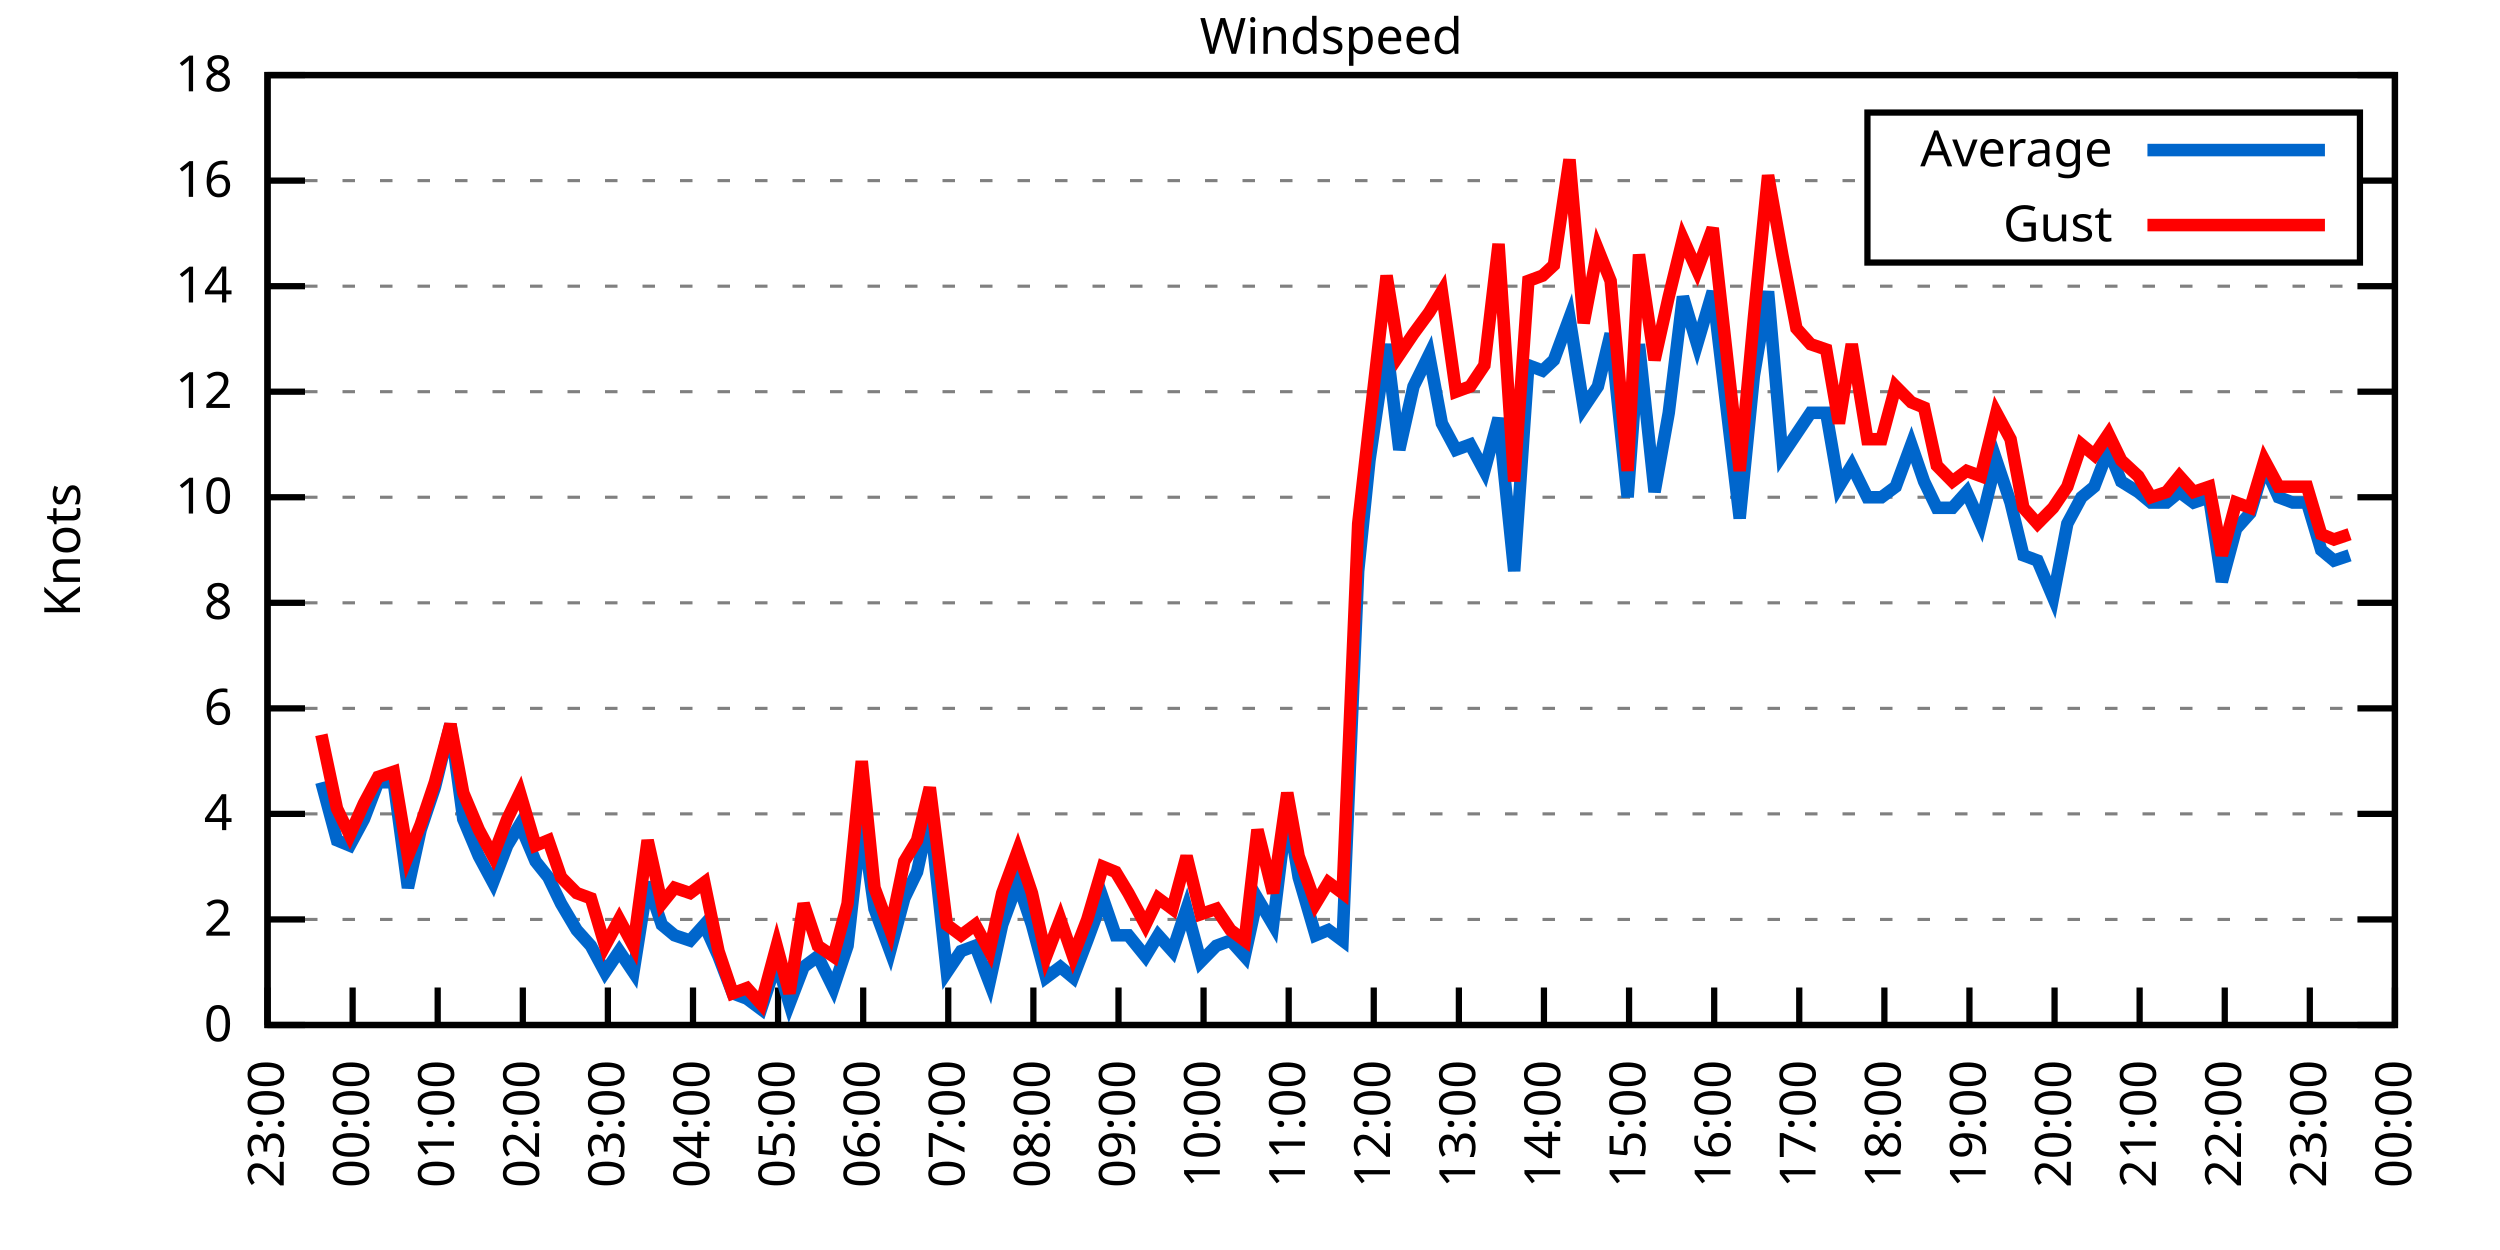
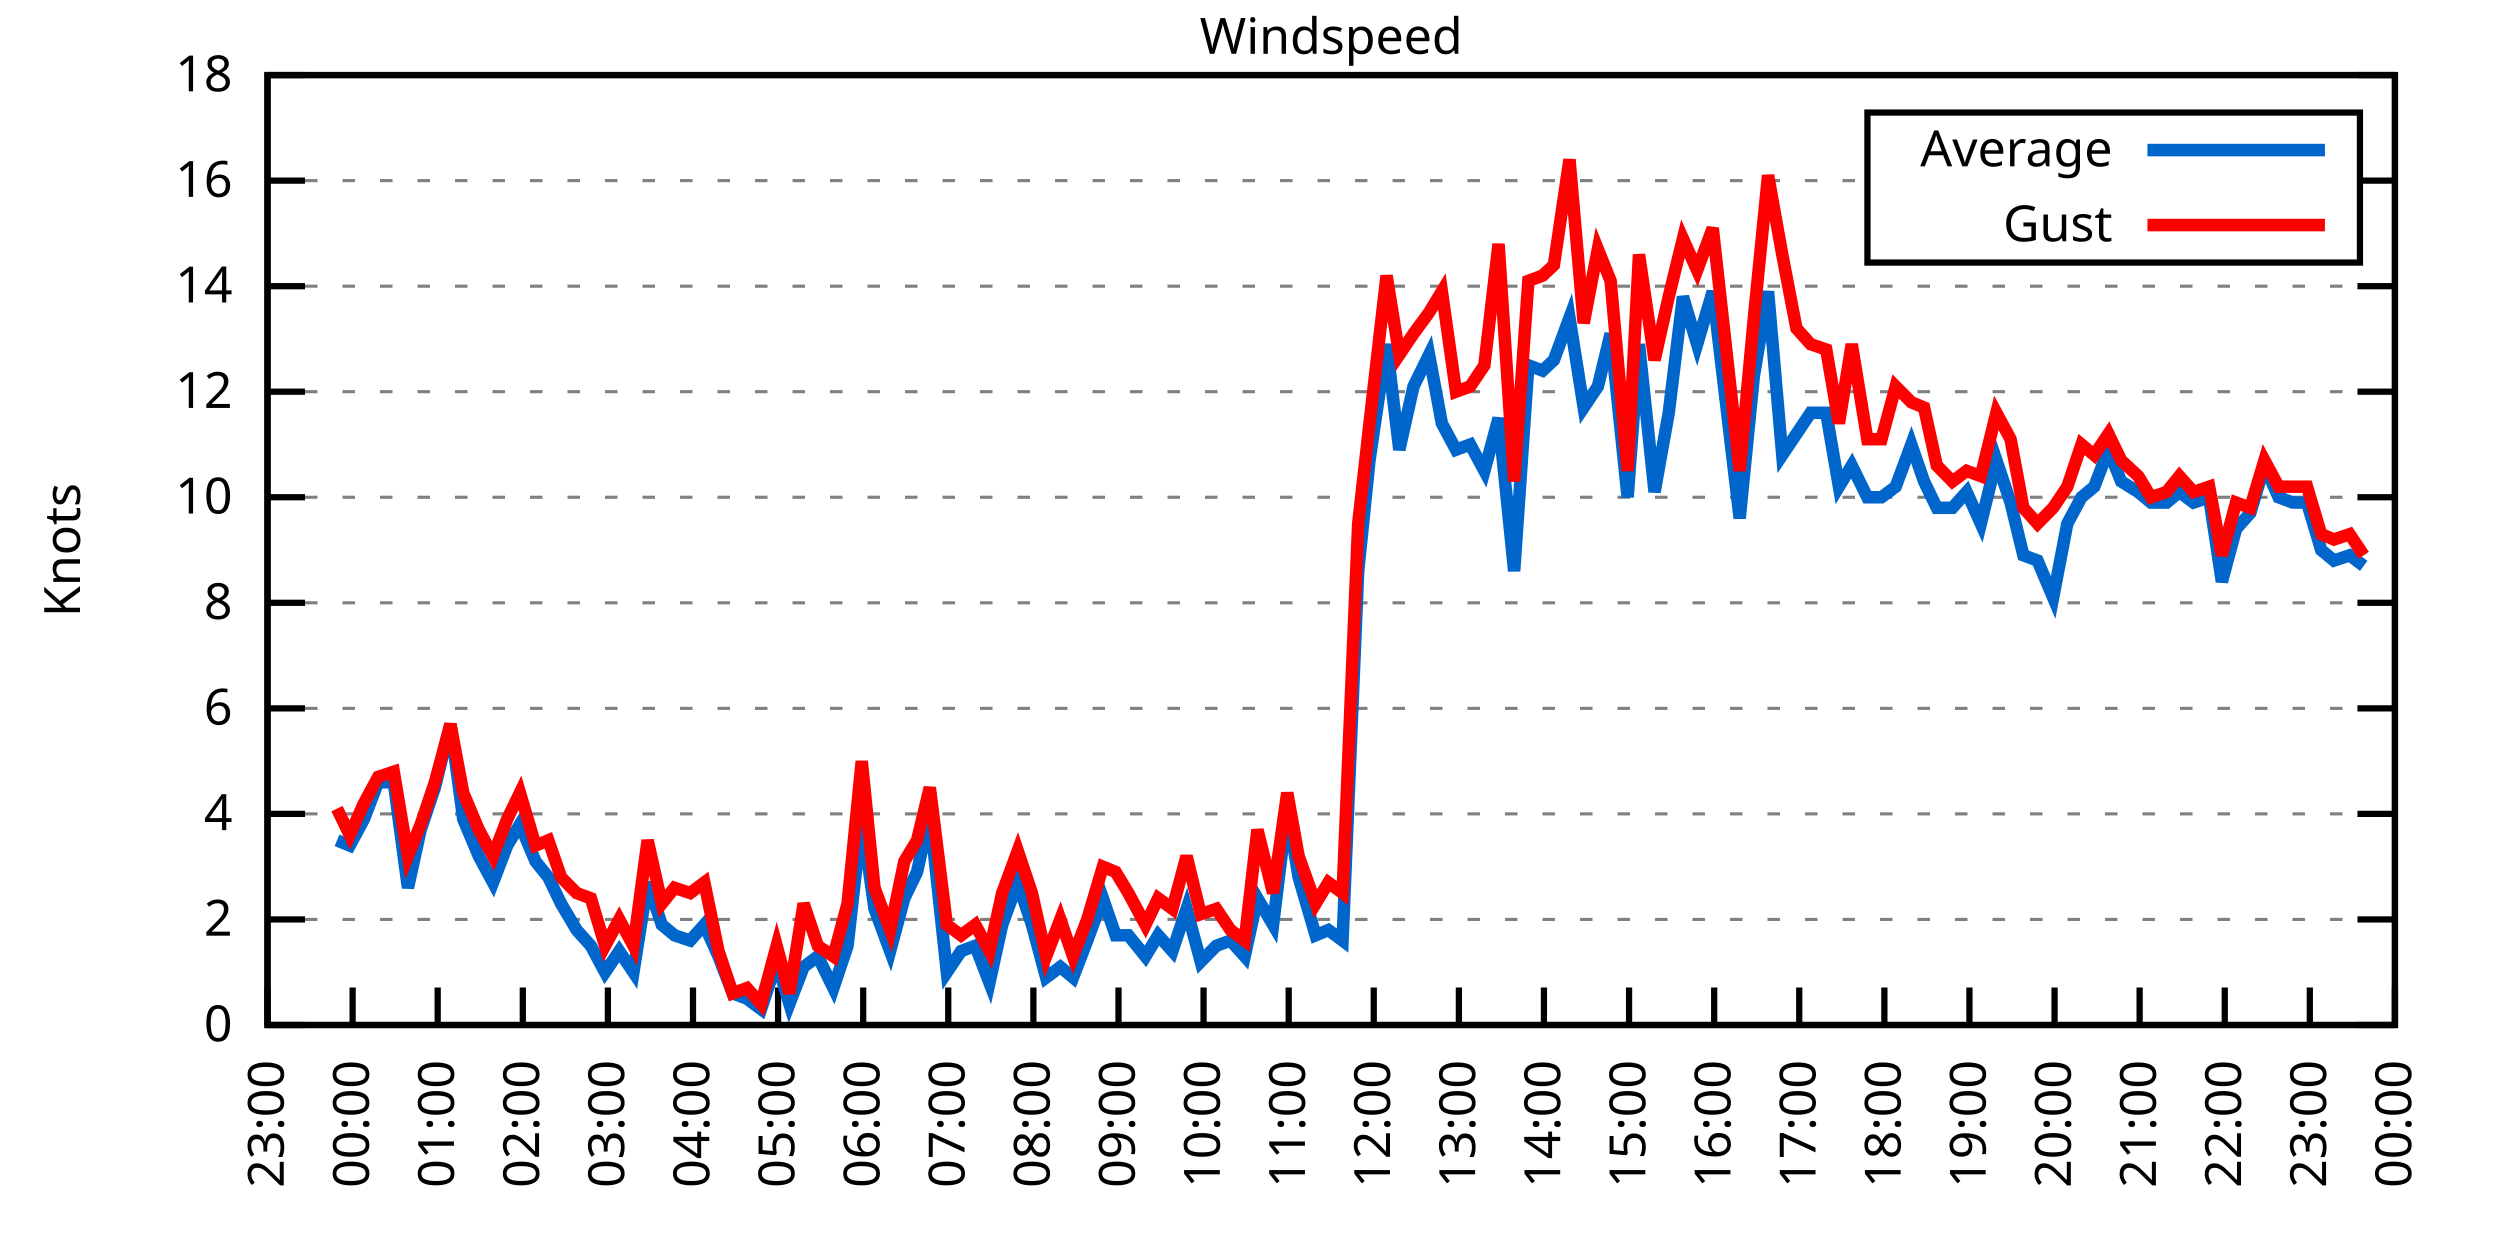
<svg xmlns="http://www.w3.org/2000/svg" xmlns:xlink="http://www.w3.org/1999/xlink" width="400" height="200" viewBox="0 0 400 200">
  <g id="gnuplot_canvas">
    <rect x="0" y="0" width="400" height="200" fill="none" />
    <defs>
      <circle id="gpDot" r="0.5" stroke-width="0.5" stroke="currentColor" />
      <path id="gpPt0" stroke-width="0.333" stroke="currentColor" d="M-1,0 h2 M0,-1 v2" />
      <path id="gpPt1" stroke-width="0.333" stroke="currentColor" d="M-1,-1 L1,1 M1,-1 L-1,1" />
      <path id="gpPt2" stroke-width="0.333" stroke="currentColor" d="M-1,0 L1,0 M0,-1 L0,1 M-1,-1 L1,1 M-1,1 L1,-1" />
      <rect id="gpPt3" stroke-width="0.333" stroke="currentColor" x="-1" y="-1" width="2" height="2" />
      <rect id="gpPt4" stroke-width="0.333" stroke="currentColor" fill="currentColor" x="-1" y="-1" width="2" height="2" />
      <circle id="gpPt5" stroke-width="0.333" stroke="currentColor" cx="0" cy="0" r="1" />
      <use xlink:href="#gpPt5" id="gpPt6" fill="currentColor" stroke="none" />
      <path id="gpPt7" stroke-width="0.333" stroke="currentColor" d="M0,-1.33 L-1.33,0.67 L1.33,0.67 z" />
      <use xlink:href="#gpPt7" id="gpPt8" fill="currentColor" stroke="none" />
      <use xlink:href="#gpPt7" id="gpPt9" stroke="currentColor" transform="rotate(180)" />
      <use xlink:href="#gpPt9" id="gpPt10" fill="currentColor" stroke="none" />
      <use xlink:href="#gpPt3" id="gpPt11" stroke="currentColor" transform="rotate(45)" />
      <use xlink:href="#gpPt11" id="gpPt12" fill="currentColor" stroke="none" />
      <path id="gpPt13" stroke-width="0.333" stroke="currentColor" d="M0,1.330 L1.265,0.411 L0.782,-1.067 L-0.782,-1.076 L-1.265,0.411 z" />
      <use xlink:href="#gpPt13" id="gpPt14" fill="currentColor" stroke="none" />
      <filter id="textbox" filterUnits="objectBoundingBox" x="0" y="0" height="1" width="1">
        <feFlood flood-color="white" flood-opacity="1" result="bgnd" />
        <feComposite in="SourceGraphic" in2="bgnd" operator="atop" />
      </filter>
      <filter id="greybox" filterUnits="objectBoundingBox" x="0" y="0" height="1" width="1">
        <feFlood flood-color="lightgrey" flood-opacity="1" result="grey" />
        <feComposite in="SourceGraphic" in2="grey" operator="atop" />
      </filter>
    </defs>
    <g fill="none" color="white" stroke="currentColor" stroke-width="1.00" stroke-linecap="butt" stroke-linejoin="miter">
</g>
    <g fill="none" color="black" stroke="currentColor" stroke-width="1.00" stroke-linecap="butt" stroke-linejoin="miter">
      <g stroke="none" shape-rendering="crispEdges">
        <polygon fill="rgb(255, 255, 255)" points="42.80,164.00 383.18,164.00 383.18,12.02 42.80,12.02 " />
      </g>
    </g>
    <g fill="none" color="black" stroke="currentColor" stroke-width="1.00" stroke-linecap="butt" stroke-linejoin="miter">
</g>
    <g fill="none" color="black" stroke="black" stroke-width="0.50" stroke-linecap="butt" stroke-linejoin="miter">
</g>
    <g fill="none" color="gray" stroke="currentColor" stroke-width="0.50" stroke-linecap="butt" stroke-linejoin="miter">
      <path stroke="gray" stroke-dasharray="2,4" class="gridline" d="M42.80,164.00 L383.19,164.00  " />
    </g>
    <g fill="none" color="gray" stroke="gray" stroke-width="1.00" stroke-linecap="butt" stroke-linejoin="miter">
</g>
    <g fill="none" color="black" stroke="currentColor" stroke-width="1.00" stroke-linecap="butt" stroke-linejoin="miter">
      <path stroke="black" d="M42.80,164.00 L48.80,164.00 M383.19,164.00 L377.19,164.00  " />
      <g transform="translate(37.20,166.60)" stroke="none" fill="black" font-family="Sans" font-size="8.00" text-anchor="end">
        <text>
          <tspan font-family="Sans"> 0</tspan>
        </text>
      </g>
    </g>
    <g fill="none" color="black" stroke="currentColor" stroke-width="1.00" stroke-linecap="butt" stroke-linejoin="miter">
</g>
    <g fill="none" color="black" stroke="black" stroke-width="0.50" stroke-linecap="butt" stroke-linejoin="miter">
</g>
    <g fill="none" color="gray" stroke="currentColor" stroke-width="0.50" stroke-linecap="butt" stroke-linejoin="miter">
      <path stroke="gray" stroke-dasharray="2,4" class="gridline" d="M42.80,147.11 L383.19,147.11  " />
    </g>
    <g fill="none" color="gray" stroke="gray" stroke-width="1.00" stroke-linecap="butt" stroke-linejoin="miter">
</g>
    <g fill="none" color="black" stroke="currentColor" stroke-width="1.00" stroke-linecap="butt" stroke-linejoin="miter">
      <path stroke="black" d="M42.80,147.11 L48.80,147.11 M383.19,147.11 L377.19,147.11  " />
      <g transform="translate(37.20,149.71)" stroke="none" fill="black" font-family="Sans" font-size="8.00" text-anchor="end">
        <text>
          <tspan font-family="Sans"> 2</tspan>
        </text>
      </g>
    </g>
    <g fill="none" color="black" stroke="currentColor" stroke-width="1.00" stroke-linecap="butt" stroke-linejoin="miter">
</g>
    <g fill="none" color="black" stroke="black" stroke-width="0.50" stroke-linecap="butt" stroke-linejoin="miter">
</g>
    <g fill="none" color="gray" stroke="currentColor" stroke-width="0.50" stroke-linecap="butt" stroke-linejoin="miter">
      <path stroke="gray" stroke-dasharray="2,4" class="gridline" d="M42.80,130.22 L383.19,130.22  " />
    </g>
    <g fill="none" color="gray" stroke="gray" stroke-width="1.00" stroke-linecap="butt" stroke-linejoin="miter">
</g>
    <g fill="none" color="black" stroke="currentColor" stroke-width="1.00" stroke-linecap="butt" stroke-linejoin="miter">
      <path stroke="black" d="M42.80,130.22 L48.80,130.22 M383.19,130.22 L377.19,130.22  " />
      <g transform="translate(37.20,132.82)" stroke="none" fill="black" font-family="Sans" font-size="8.00" text-anchor="end">
        <text>
          <tspan font-family="Sans"> 4</tspan>
        </text>
      </g>
    </g>
    <g fill="none" color="black" stroke="currentColor" stroke-width="1.00" stroke-linecap="butt" stroke-linejoin="miter">
</g>
    <g fill="none" color="black" stroke="black" stroke-width="0.50" stroke-linecap="butt" stroke-linejoin="miter">
</g>
    <g fill="none" color="gray" stroke="currentColor" stroke-width="0.50" stroke-linecap="butt" stroke-linejoin="miter">
      <path stroke="gray" stroke-dasharray="2,4" class="gridline" d="M42.80,113.34 L383.19,113.34  " />
    </g>
    <g fill="none" color="gray" stroke="gray" stroke-width="1.00" stroke-linecap="butt" stroke-linejoin="miter">
</g>
    <g fill="none" color="black" stroke="currentColor" stroke-width="1.00" stroke-linecap="butt" stroke-linejoin="miter">
      <path stroke="black" d="M42.80,113.34 L48.80,113.34 M383.19,113.34 L377.19,113.34  " />
      <g transform="translate(37.20,115.94)" stroke="none" fill="black" font-family="Sans" font-size="8.00" text-anchor="end">
        <text>
          <tspan font-family="Sans"> 6</tspan>
        </text>
      </g>
    </g>
    <g fill="none" color="black" stroke="currentColor" stroke-width="1.00" stroke-linecap="butt" stroke-linejoin="miter">
</g>
    <g fill="none" color="black" stroke="black" stroke-width="0.50" stroke-linecap="butt" stroke-linejoin="miter">
</g>
    <g fill="none" color="gray" stroke="currentColor" stroke-width="0.50" stroke-linecap="butt" stroke-linejoin="miter">
      <path stroke="gray" stroke-dasharray="2,4" class="gridline" d="M42.80,96.45 L383.19,96.45  " />
    </g>
    <g fill="none" color="gray" stroke="gray" stroke-width="1.00" stroke-linecap="butt" stroke-linejoin="miter">
</g>
    <g fill="none" color="black" stroke="currentColor" stroke-width="1.00" stroke-linecap="butt" stroke-linejoin="miter">
      <path stroke="black" d="M42.80,96.45 L48.80,96.45 M383.19,96.45 L377.19,96.45  " />
      <g transform="translate(37.20,99.05)" stroke="none" fill="black" font-family="Sans" font-size="8.00" text-anchor="end">
        <text>
          <tspan font-family="Sans"> 8</tspan>
        </text>
      </g>
    </g>
    <g fill="none" color="black" stroke="currentColor" stroke-width="1.00" stroke-linecap="butt" stroke-linejoin="miter">
</g>
    <g fill="none" color="black" stroke="black" stroke-width="0.50" stroke-linecap="butt" stroke-linejoin="miter">
</g>
    <g fill="none" color="gray" stroke="currentColor" stroke-width="0.50" stroke-linecap="butt" stroke-linejoin="miter">
      <path stroke="gray" stroke-dasharray="2,4" class="gridline" d="M42.80,79.56 L383.19,79.56  " />
    </g>
    <g fill="none" color="gray" stroke="gray" stroke-width="1.00" stroke-linecap="butt" stroke-linejoin="miter">
</g>
    <g fill="none" color="black" stroke="currentColor" stroke-width="1.00" stroke-linecap="butt" stroke-linejoin="miter">
      <path stroke="black" d="M42.80,79.56 L48.80,79.56 M383.19,79.56 L377.19,79.56  " />
      <g transform="translate(37.20,82.16)" stroke="none" fill="black" font-family="Sans" font-size="8.00" text-anchor="end">
        <text>
          <tspan font-family="Sans"> 10</tspan>
        </text>
      </g>
    </g>
    <g fill="none" color="black" stroke="currentColor" stroke-width="1.00" stroke-linecap="butt" stroke-linejoin="miter">
</g>
    <g fill="none" color="black" stroke="black" stroke-width="0.50" stroke-linecap="butt" stroke-linejoin="miter">
</g>
    <g fill="none" color="gray" stroke="currentColor" stroke-width="0.50" stroke-linecap="butt" stroke-linejoin="miter">
      <path stroke="gray" stroke-dasharray="2,4" class="gridline" d="M42.80,62.67 L383.19,62.67  " />
    </g>
    <g fill="none" color="gray" stroke="gray" stroke-width="1.00" stroke-linecap="butt" stroke-linejoin="miter">
</g>
    <g fill="none" color="black" stroke="currentColor" stroke-width="1.00" stroke-linecap="butt" stroke-linejoin="miter">
      <path stroke="black" d="M42.80,62.67 L48.80,62.67 M383.19,62.67 L377.19,62.67  " />
      <g transform="translate(37.20,65.27)" stroke="none" fill="black" font-family="Sans" font-size="8.00" text-anchor="end">
        <text>
          <tspan font-family="Sans"> 12</tspan>
        </text>
      </g>
    </g>
    <g fill="none" color="black" stroke="currentColor" stroke-width="1.00" stroke-linecap="butt" stroke-linejoin="miter">
</g>
    <g fill="none" color="black" stroke="black" stroke-width="0.50" stroke-linecap="butt" stroke-linejoin="miter">
</g>
    <g fill="none" color="gray" stroke="currentColor" stroke-width="0.50" stroke-linecap="butt" stroke-linejoin="miter">
      <path stroke="gray" stroke-dasharray="2,4" class="gridline" d="M42.80,45.79 L383.19,45.79  " />
    </g>
    <g fill="none" color="gray" stroke="gray" stroke-width="1.00" stroke-linecap="butt" stroke-linejoin="miter">
</g>
    <g fill="none" color="black" stroke="currentColor" stroke-width="1.00" stroke-linecap="butt" stroke-linejoin="miter">
      <path stroke="black" d="M42.80,45.79 L48.80,45.79 M383.19,45.79 L377.19,45.79  " />
      <g transform="translate(37.20,48.39)" stroke="none" fill="black" font-family="Sans" font-size="8.00" text-anchor="end">
        <text>
          <tspan font-family="Sans"> 14</tspan>
        </text>
      </g>
    </g>
    <g fill="none" color="black" stroke="currentColor" stroke-width="1.00" stroke-linecap="butt" stroke-linejoin="miter">
</g>
    <g fill="none" color="black" stroke="black" stroke-width="0.50" stroke-linecap="butt" stroke-linejoin="miter">
</g>
    <g fill="none" color="gray" stroke="currentColor" stroke-width="0.50" stroke-linecap="butt" stroke-linejoin="miter">
      <path stroke="gray" stroke-dasharray="2,4" class="gridline" d="M42.80,28.90 L298.79,28.90 M377.59,28.90 L383.19,28.90  " />
    </g>
    <g fill="none" color="gray" stroke="gray" stroke-width="1.00" stroke-linecap="butt" stroke-linejoin="miter">
</g>
    <g fill="none" color="black" stroke="currentColor" stroke-width="1.00" stroke-linecap="butt" stroke-linejoin="miter">
      <path stroke="black" d="M42.80,28.90 L48.80,28.90 M383.19,28.90 L377.19,28.90  " />
      <g transform="translate(37.20,31.50)" stroke="none" fill="black" font-family="Sans" font-size="8.00" text-anchor="end">
        <text>
          <tspan font-family="Sans"> 16</tspan>
        </text>
      </g>
    </g>
    <g fill="none" color="black" stroke="currentColor" stroke-width="1.00" stroke-linecap="butt" stroke-linejoin="miter">
</g>
    <g fill="none" color="black" stroke="black" stroke-width="0.50" stroke-linecap="butt" stroke-linejoin="miter">
</g>
    <g fill="none" color="gray" stroke="currentColor" stroke-width="0.50" stroke-linecap="butt" stroke-linejoin="miter">
      <path stroke="gray" stroke-dasharray="2,4" class="gridline" d="M42.80,12.01 L383.19,12.01  " />
    </g>
    <g fill="none" color="gray" stroke="gray" stroke-width="1.00" stroke-linecap="butt" stroke-linejoin="miter">
</g>
    <g fill="none" color="black" stroke="currentColor" stroke-width="1.00" stroke-linecap="butt" stroke-linejoin="miter">
      <path stroke="black" d="M42.80,12.01 L48.80,12.01 M383.19,12.01 L377.19,12.01  " />
      <g transform="translate(37.20,14.61)" stroke="none" fill="black" font-family="Sans" font-size="8.00" text-anchor="end">
        <text>
          <tspan font-family="Sans"> 18</tspan>
        </text>
      </g>
    </g>
    <g fill="none" color="black" stroke="currentColor" stroke-width="1.00" stroke-linecap="butt" stroke-linejoin="miter">
      <path stroke="black" d="M42.80,164.00 L42.80,158.00  " />
      <g transform="translate(45.40,169.60) rotate(270.00)" stroke="none" fill="black" font-family="Sans" font-size="8.00" text-anchor="end">
        <text>
          <tspan font-family="Sans">23:00</tspan>
        </text>
      </g>
    </g>
    <g fill="none" color="black" stroke="currentColor" stroke-width="1.00" stroke-linecap="butt" stroke-linejoin="miter">
      <path stroke="black" d="M56.42,164.00 L56.42,158.00  " />
      <g transform="translate(59.02,169.60) rotate(270.00)" stroke="none" fill="black" font-family="Sans" font-size="8.00" text-anchor="end">
        <text>
          <tspan font-family="Sans">00:00</tspan>
        </text>
      </g>
    </g>
    <g fill="none" color="black" stroke="currentColor" stroke-width="1.00" stroke-linecap="butt" stroke-linejoin="miter">
      <path stroke="black" d="M70.03,164.00 L70.03,158.00  " />
      <g transform="translate(72.63,169.60) rotate(270.00)" stroke="none" fill="black" font-family="Sans" font-size="8.00" text-anchor="end">
        <text>
          <tspan font-family="Sans">01:00</tspan>
        </text>
      </g>
    </g>
    <g fill="none" color="black" stroke="currentColor" stroke-width="1.00" stroke-linecap="butt" stroke-linejoin="miter">
      <path stroke="black" d="M83.65,164.00 L83.65,158.00  " />
      <g transform="translate(86.25,169.60) rotate(270.00)" stroke="none" fill="black" font-family="Sans" font-size="8.00" text-anchor="end">
        <text>
          <tspan font-family="Sans">02:00</tspan>
        </text>
      </g>
    </g>
    <g fill="none" color="black" stroke="currentColor" stroke-width="1.00" stroke-linecap="butt" stroke-linejoin="miter">
      <path stroke="black" d="M97.26,164.00 L97.26,158.00  " />
      <g transform="translate(99.86,169.60) rotate(270.00)" stroke="none" fill="black" font-family="Sans" font-size="8.00" text-anchor="end">
        <text>
          <tspan font-family="Sans">03:00</tspan>
        </text>
      </g>
    </g>
    <g fill="none" color="black" stroke="currentColor" stroke-width="1.00" stroke-linecap="butt" stroke-linejoin="miter">
      <path stroke="black" d="M110.88,164.00 L110.88,158.00  " />
      <g transform="translate(113.48,169.60) rotate(270.00)" stroke="none" fill="black" font-family="Sans" font-size="8.00" text-anchor="end">
        <text>
          <tspan font-family="Sans">04:00</tspan>
        </text>
      </g>
    </g>
    <g fill="none" color="black" stroke="currentColor" stroke-width="1.00" stroke-linecap="butt" stroke-linejoin="miter">
      <path stroke="black" d="M124.49,164.00 L124.49,158.00  " />
      <g transform="translate(127.09,169.60) rotate(270.00)" stroke="none" fill="black" font-family="Sans" font-size="8.00" text-anchor="end">
        <text>
          <tspan font-family="Sans">05:00</tspan>
        </text>
      </g>
    </g>
    <g fill="none" color="black" stroke="currentColor" stroke-width="1.00" stroke-linecap="butt" stroke-linejoin="miter">
      <path stroke="black" d="M138.11,164.00 L138.11,158.00  " />
      <g transform="translate(140.71,169.60) rotate(270.00)" stroke="none" fill="black" font-family="Sans" font-size="8.00" text-anchor="end">
        <text>
          <tspan font-family="Sans">06:00</tspan>
        </text>
      </g>
    </g>
    <g fill="none" color="black" stroke="currentColor" stroke-width="1.00" stroke-linecap="butt" stroke-linejoin="miter">
      <path stroke="black" d="M151.72,164.00 L151.72,158.00  " />
      <g transform="translate(154.32,169.60) rotate(270.00)" stroke="none" fill="black" font-family="Sans" font-size="8.00" text-anchor="end">
        <text>
          <tspan font-family="Sans">07:00</tspan>
        </text>
      </g>
    </g>
    <g fill="none" color="black" stroke="currentColor" stroke-width="1.00" stroke-linecap="butt" stroke-linejoin="miter">
      <path stroke="black" d="M165.34,164.00 L165.34,158.00  " />
      <g transform="translate(167.94,169.60) rotate(270.00)" stroke="none" fill="black" font-family="Sans" font-size="8.00" text-anchor="end">
        <text>
          <tspan font-family="Sans">08:00</tspan>
        </text>
      </g>
    </g>
    <g fill="none" color="black" stroke="currentColor" stroke-width="1.00" stroke-linecap="butt" stroke-linejoin="miter">
      <path stroke="black" d="M178.96,164.00 L178.96,158.00  " />
      <g transform="translate(181.56,169.60) rotate(270.00)" stroke="none" fill="black" font-family="Sans" font-size="8.00" text-anchor="end">
        <text>
          <tspan font-family="Sans">09:00</tspan>
        </text>
      </g>
    </g>
    <g fill="none" color="black" stroke="currentColor" stroke-width="1.00" stroke-linecap="butt" stroke-linejoin="miter">
      <path stroke="black" d="M192.57,164.00 L192.57,158.00  " />
      <g transform="translate(195.17,169.60) rotate(270.00)" stroke="none" fill="black" font-family="Sans" font-size="8.00" text-anchor="end">
        <text>
          <tspan font-family="Sans">10:00</tspan>
        </text>
      </g>
    </g>
    <g fill="none" color="black" stroke="currentColor" stroke-width="1.00" stroke-linecap="butt" stroke-linejoin="miter">
      <path stroke="black" d="M206.19,164.00 L206.19,158.00  " />
      <g transform="translate(208.79,169.60) rotate(270.00)" stroke="none" fill="black" font-family="Sans" font-size="8.00" text-anchor="end">
        <text>
          <tspan font-family="Sans">11:00</tspan>
        </text>
      </g>
    </g>
    <g fill="none" color="black" stroke="currentColor" stroke-width="1.00" stroke-linecap="butt" stroke-linejoin="miter">
      <path stroke="black" d="M219.80,164.00 L219.80,158.00  " />
      <g transform="translate(222.40,169.60) rotate(270.00)" stroke="none" fill="black" font-family="Sans" font-size="8.00" text-anchor="end">
        <text>
          <tspan font-family="Sans">12:00</tspan>
        </text>
      </g>
    </g>
    <g fill="none" color="black" stroke="currentColor" stroke-width="1.00" stroke-linecap="butt" stroke-linejoin="miter">
      <path stroke="black" d="M233.42,164.00 L233.42,158.00  " />
      <g transform="translate(236.02,169.60) rotate(270.00)" stroke="none" fill="black" font-family="Sans" font-size="8.00" text-anchor="end">
        <text>
          <tspan font-family="Sans">13:00</tspan>
        </text>
      </g>
    </g>
    <g fill="none" color="black" stroke="currentColor" stroke-width="1.00" stroke-linecap="butt" stroke-linejoin="miter">
      <path stroke="black" d="M247.03,164.00 L247.03,158.00  " />
      <g transform="translate(249.63,169.60) rotate(270.00)" stroke="none" fill="black" font-family="Sans" font-size="8.00" text-anchor="end">
        <text>
          <tspan font-family="Sans">14:00</tspan>
        </text>
      </g>
    </g>
    <g fill="none" color="black" stroke="currentColor" stroke-width="1.00" stroke-linecap="butt" stroke-linejoin="miter">
      <path stroke="black" d="M260.65,164.00 L260.65,158.00  " />
      <g transform="translate(263.25,169.60) rotate(270.00)" stroke="none" fill="black" font-family="Sans" font-size="8.00" text-anchor="end">
        <text>
          <tspan font-family="Sans">15:00</tspan>
        </text>
      </g>
    </g>
    <g fill="none" color="black" stroke="currentColor" stroke-width="1.00" stroke-linecap="butt" stroke-linejoin="miter">
      <path stroke="black" d="M274.27,164.00 L274.27,158.00  " />
      <g transform="translate(276.87,169.60) rotate(270.00)" stroke="none" fill="black" font-family="Sans" font-size="8.00" text-anchor="end">
        <text>
          <tspan font-family="Sans">16:00</tspan>
        </text>
      </g>
    </g>
    <g fill="none" color="black" stroke="currentColor" stroke-width="1.00" stroke-linecap="butt" stroke-linejoin="miter">
      <path stroke="black" d="M287.88,164.00 L287.88,158.00  " />
      <g transform="translate(290.48,169.60) rotate(270.00)" stroke="none" fill="black" font-family="Sans" font-size="8.00" text-anchor="end">
        <text>
          <tspan font-family="Sans">17:00</tspan>
        </text>
      </g>
    </g>
    <g fill="none" color="black" stroke="currentColor" stroke-width="1.00" stroke-linecap="butt" stroke-linejoin="miter">
      <path stroke="black" d="M301.50,164.00 L301.50,158.00  " />
      <g transform="translate(304.10,169.60) rotate(270.00)" stroke="none" fill="black" font-family="Sans" font-size="8.00" text-anchor="end">
        <text>
          <tspan font-family="Sans">18:00</tspan>
        </text>
      </g>
    </g>
    <g fill="none" color="black" stroke="currentColor" stroke-width="1.00" stroke-linecap="butt" stroke-linejoin="miter">
      <path stroke="black" d="M315.11,164.00 L315.11,158.00  " />
      <g transform="translate(317.71,169.60) rotate(270.00)" stroke="none" fill="black" font-family="Sans" font-size="8.00" text-anchor="end">
        <text>
          <tspan font-family="Sans">19:00</tspan>
        </text>
      </g>
    </g>
    <g fill="none" color="black" stroke="currentColor" stroke-width="1.00" stroke-linecap="butt" stroke-linejoin="miter">
      <path stroke="black" d="M328.73,164.00 L328.73,158.00  " />
      <g transform="translate(331.33,169.60) rotate(270.00)" stroke="none" fill="black" font-family="Sans" font-size="8.00" text-anchor="end">
        <text>
          <tspan font-family="Sans">20:00</tspan>
        </text>
      </g>
    </g>
    <g fill="none" color="black" stroke="currentColor" stroke-width="1.00" stroke-linecap="butt" stroke-linejoin="miter">
      <path stroke="black" d="M342.34,164.00 L342.34,158.00  " />
      <g transform="translate(344.94,169.60) rotate(270.00)" stroke="none" fill="black" font-family="Sans" font-size="8.00" text-anchor="end">
        <text>
          <tspan font-family="Sans">21:00</tspan>
        </text>
      </g>
    </g>
    <g fill="none" color="black" stroke="currentColor" stroke-width="1.00" stroke-linecap="butt" stroke-linejoin="miter">
      <path stroke="black" d="M355.96,164.00 L355.96,158.00  " />
      <g transform="translate(358.56,169.60) rotate(270.00)" stroke="none" fill="black" font-family="Sans" font-size="8.00" text-anchor="end">
        <text>
          <tspan font-family="Sans">22:00</tspan>
        </text>
      </g>
    </g>
    <g fill="none" color="black" stroke="currentColor" stroke-width="1.00" stroke-linecap="butt" stroke-linejoin="miter">
      <path stroke="black" d="M369.57,164.00 L369.57,158.00  " />
      <g transform="translate(372.17,169.60) rotate(270.00)" stroke="none" fill="black" font-family="Sans" font-size="8.00" text-anchor="end">
        <text>
          <tspan font-family="Sans">23:00</tspan>
        </text>
      </g>
    </g>
    <g fill="none" color="black" stroke="currentColor" stroke-width="1.00" stroke-linecap="butt" stroke-linejoin="miter">
      <path stroke="black" d="M383.19,164.00 L383.19,158.00  " />
      <g transform="translate(385.79,169.60) rotate(270.00)" stroke="none" fill="black" font-family="Sans" font-size="8.00" text-anchor="end">
        <text>
          <tspan font-family="Sans">00:00</tspan>
        </text>
      </g>
    </g>
    <g fill="none" color="black" stroke="currentColor" stroke-width="1.00" stroke-linecap="butt" stroke-linejoin="miter">
</g>
    <g fill="none" color="black" stroke="currentColor" stroke-width="1.00" stroke-linecap="butt" stroke-linejoin="miter">
      <path stroke="black" d="M42.80,12.01 L42.80,164.00 L383.19,164.00 L383.19,12.01 L42.80,12.01 Z  " />
    </g>
    <g fill="none" color="black" stroke="currentColor" stroke-width="1.00" stroke-linecap="butt" stroke-linejoin="miter">
</g>
    <g fill="none" color="black" stroke="currentColor" stroke-width="1.00" stroke-linecap="butt" stroke-linejoin="miter">
      <path stroke="black" d="M298.79,42.01 L298.79,18.01 L377.59,18.01 L377.59,42.01 L298.79,42.01 Z  " />
    </g>
    <g id="Windspeed_plot_1">
      <g fill="none" color="white" stroke="black" stroke-width="2.00" stroke-linecap="butt" stroke-linejoin="miter">
</g>
      <g fill="none" color="black" stroke="currentColor" stroke-width="2.00" stroke-linecap="butt" stroke-linejoin="miter">
        <g transform="translate(337.99,26.61)" stroke="none" fill="black" font-family="Sans" font-size="8.00" text-anchor="end">
          <text>
            <tspan font-family="Sans">Average</tspan>
          </text>
        </g>
      </g>
      <g fill="none" color="black" stroke="currentColor" stroke-width="2.00" stroke-linecap="butt" stroke-linejoin="miter">
-         <path stroke="rgb(  0, 102, 204)" d="M343.59,24.01 L371.99,24.01 M51.42,125.16 L53.92,134.45 L55.96,135.29 L58.23,131.07 L60.50,125.16 L63.00,125.16   L65.27,142.05 L67.31,132.76 L69.58,126.00 L72.07,115.87 L74.12,131.07 L76.61,136.98 L78.88,141.20 L81.15,135.29   L83.19,131.91 L85.69,137.82 L87.73,140.36 L89.77,144.58 L92.27,148.80 L94.54,151.33 L96.81,155.56 L99.08,152.18   L101.35,155.56 L103.62,141.20 L105.89,147.96 L107.93,149.65 L110.42,150.49 L112.69,147.96 L114.96,153.02 L117.23,158.93   L119.50,159.78 L121.77,161.47 L124.27,153.87 L126.31,160.62 L128.58,154.71 L130.85,153.02 L133.34,158.09 L135.61,151.33   L137.88,131.07 L139.92,145.42 L142.42,152.18 L144.69,143.73 L146.73,139.51 L148.77,130.22 L151.50,155.56 L153.77,152.18   L156.04,151.33 L158.31,157.24 L160.35,147.96 L162.84,141.20 L165.11,147.96 L167.38,156.40 L169.65,154.71 L171.69,156.40   L173.96,150.49 L176.46,143.73 L178.50,149.65 L180.54,149.65 L183.27,153.02 L185.31,149.65 L187.58,152.18 L189.85,145.42   L192.12,153.87 L194.61,151.33 L196.88,150.49 L199.15,153.02 L201.19,143.73 L203.69,147.96 L205.96,129.38 L207.78,140.36   L210.50,149.65 L212.54,148.80 L214.81,150.49 L217.31,91.38 L219.12,73.65 L221.85,55.07 L223.89,71.96 L226.16,61.83   L228.65,56.76 L230.70,67.74 L232.96,71.96 L235.23,71.12 L237.50,75.34 L239.77,66.90 L242.27,91.38 L244.54,58.45   L246.81,59.30 L248.62,57.61 L251.12,50.85 L253.39,65.21 L255.66,61.83 L257.70,53.39 L260.42,79.56 L262.24,55.07   L264.73,78.72 L267.00,66.05 L269.27,47.47 L271.54,55.07 L274.04,46.63 L278.35,82.94 L280.62,60.14 L282.89,46.63   L285.16,72.81 L287.43,69.43 L289.70,66.05 L292.19,66.05 L294.23,77.87 L296.28,74.49 L298.77,79.56 L301.04,79.56   L303.31,77.87 L305.81,71.12 L307.85,77.03 L309.89,81.25 L312.39,81.25 L314.66,78.72 L316.93,83.78 L319.42,73.65   L321.69,80.41 L323.74,88.85 L326.00,89.69 L328.50,95.60 L330.77,83.78 L333.04,79.56 L335.08,77.87 L337.35,71.96   L339.39,77.03 L342.12,78.72 L344.16,80.41 L346.65,80.41 L348.70,78.72 L350.97,80.41 L353.46,79.56 L355.50,93.07   L357.77,84.63 L360.04,82.09 L362.31,74.49 L364.58,79.56 L366.85,80.41 L369.12,80.41 L371.39,88.00 L373.43,89.69   L375.93,88.85  " />
+         <path stroke="rgb(  0, 102, 204)" d="M343.59,24.01 L371.99,24.01 M53.92,134.45 L55.96,135.29 L58.23,131.07 L60.50,125.16 L63.00,125.16 L65.27,142.05   L67.31,132.76 L69.58,126.00 L72.07,115.87 L74.12,131.07 L76.61,136.98 L78.88,141.20 L81.15,135.29 L83.19,131.91   L85.69,137.82 L87.73,140.36 L89.77,144.58 L92.27,148.80 L94.54,151.33 L96.81,155.56 L99.08,152.18 L101.35,155.56   L103.62,141.20 L105.89,147.96 L107.93,149.65 L110.42,150.49 L112.69,147.96 L114.96,153.02 L117.23,158.93 L119.50,159.78   L121.77,161.47 L124.27,153.87 L126.31,160.62 L128.58,154.71 L130.85,153.02 L133.34,158.09 L135.61,151.33 L137.88,131.07   L139.92,145.42 L142.42,152.18 L144.69,143.73 L146.73,139.51 L148.77,130.22 L151.50,155.56 L153.77,152.18 L156.04,151.33   L158.31,157.24 L160.35,147.96 L162.84,141.20 L165.11,147.96 L167.38,156.40 L169.65,154.71 L171.69,156.40 L173.96,150.49   L176.46,143.73 L178.50,149.65 L180.54,149.65 L183.27,153.02 L185.31,149.65 L187.58,152.18 L189.85,145.42 L192.12,153.87   L194.61,151.33 L196.88,150.49 L199.15,153.02 L201.19,143.73 L203.69,147.96 L205.96,129.38 L207.78,140.36 L210.50,149.65   L212.54,148.80 L214.81,150.49 L217.31,91.38 L219.12,73.65 L221.85,55.07 L223.89,71.96 L226.16,61.83 L228.65,56.76   L230.70,67.74 L232.96,71.96 L235.23,71.12 L237.50,75.34 L239.77,66.90 L242.27,91.38 L244.54,58.45 L246.81,59.30   L248.62,57.61 L251.12,50.85 L253.39,65.21 L255.66,61.83 L257.70,53.39 L260.42,79.56 L262.24,55.07 L264.73,78.72   L267.00,66.05 L269.27,47.47 L271.54,55.07 L274.04,46.63 L278.35,82.94 L280.62,60.14 L282.89,46.63 L285.16,72.81   L287.43,69.43 L289.70,66.05 L292.19,66.05 L294.23,77.87 L296.28,74.49 L298.77,79.56 L301.04,79.56 L303.31,77.87   L305.81,71.12 L307.85,77.03 L309.89,81.25 L312.39,81.25 L314.66,78.72 L316.93,83.78 L319.42,73.65 L321.69,80.41   L323.74,88.85 L326.00,89.69 L328.50,95.60 L330.77,83.78 L333.04,79.56 L335.08,77.87 L337.35,71.96 L339.39,77.03   L342.12,78.72 L344.16,80.41 L346.65,80.41 L348.70,78.72 L350.97,80.41 L353.46,79.56 L355.50,93.07 L357.77,84.63   L360.04,82.09 L362.31,74.49 L364.58,79.56 L366.85,80.41 L369.12,80.41 L371.39,88.00 L373.43,89.69 L375.93,88.85   L378.20,90.54  " />
      </g>
    </g>
    <g id="Windspeed_plot_2">
      <g fill="none" color="black" stroke="currentColor" stroke-width="2.00" stroke-linecap="butt" stroke-linejoin="miter">
        <g transform="translate(337.99,38.61)" stroke="none" fill="black" font-family="Sans" font-size="8.00" text-anchor="end">
          <text>
            <tspan font-family="Sans">Gust</tspan>
          </text>
        </g>
      </g>
      <g fill="none" color="black" stroke="currentColor" stroke-width="2.00" stroke-linecap="butt" stroke-linejoin="miter">
-         <path stroke="rgb(255,   0,   0)" d="M343.59,36.01 L371.99,36.01 M51.42,117.56 L53.92,129.38 L55.96,133.60 L58.23,128.54 L60.50,124.31 L63.00,123.47   L65.27,136.98 L67.31,131.91 L69.58,125.16 L72.07,115.87 L74.12,126.85 L76.61,132.76 L78.88,136.98 L81.15,131.07   L83.19,126.85 L85.69,135.29 L87.73,134.45 L89.77,140.36 L92.27,142.89 L94.54,143.73 L96.81,151.33 L99.08,147.11   L101.35,151.33 L103.62,134.45 L105.89,144.58 L107.93,142.05 L110.42,142.89 L112.69,141.20 L114.96,152.18 L117.23,158.93   L119.50,158.09 L121.77,160.62 L124.27,151.33 L126.31,158.93 L128.58,144.58 L130.85,151.33 L133.34,153.02 L135.61,144.58   L137.88,121.78 L139.92,142.05 L142.42,148.80 L144.69,137.82 L146.73,134.45 L148.77,126.00 L151.50,147.96 L153.77,149.65   L156.04,147.96 L158.31,152.18 L160.35,142.89 L162.84,136.14 L165.11,142.89 L167.38,153.02 L169.65,147.11 L171.69,153.02   L173.96,147.11 L176.46,138.67 L178.50,139.51 L180.54,142.89 L183.27,147.96 L185.31,143.73 L187.58,145.42 L189.85,136.98   L192.12,146.27 L194.61,145.42 L196.88,148.80 L199.15,150.49 L201.19,132.76 L203.69,142.89 L205.96,126.85 L207.78,136.98   L210.50,144.58 L212.54,141.20 L214.81,142.89 L217.31,83.78 L219.12,67.74 L221.85,44.10 L223.89,56.76 L226.16,53.39   L228.65,50.01 L230.70,46.63 L232.96,62.67 L235.23,61.83 L237.50,58.45 L239.77,39.03 L242.27,77.03 L244.54,44.94   L246.81,44.10 L248.62,42.41 L251.12,25.52 L253.39,51.70 L255.66,39.87 L257.70,44.94 L260.42,75.34 L262.24,40.72   L264.73,57.61 L267.00,47.47 L269.27,38.19 L271.54,43.25 L274.04,36.50 L278.35,75.34 L280.62,50.85 L282.89,28.05   L285.16,40.72 L287.43,52.54 L289.70,55.07 L292.19,55.92 L294.23,67.74 L296.28,55.07 L298.77,70.27 L301.04,70.27   L303.31,61.83 L305.81,64.36 L307.85,65.21 L309.89,74.49 L312.39,77.03 L314.66,75.34 L316.93,76.18 L319.42,66.05   L321.69,70.27 L323.74,81.25 L326.00,83.78 L328.50,81.25 L330.77,77.87 L333.04,71.12 L335.08,72.81 L337.35,69.43   L339.39,73.65 L342.12,76.18 L344.16,79.56 L346.65,78.72 L348.70,76.18 L350.97,78.72 L353.46,77.87 L355.50,88.85   L357.77,80.41 L360.04,81.25 L362.31,73.65 L364.58,77.87 L366.85,77.87 L369.12,77.87 L371.39,85.47 L373.43,86.32   L375.93,85.47  " />
+         <path stroke="rgb(255,   0,   0)" d="M343.59,36.01 L371.99,36.01 M53.92,129.38 L55.96,133.60 L58.23,128.54 L60.50,124.31 L63.00,123.47 L65.27,136.98   L67.31,131.91 L69.58,125.16 L72.07,115.87 L74.12,126.85 L76.61,132.76 L78.88,136.98 L81.15,131.07 L83.19,126.85   L85.69,135.29 L87.73,134.45 L89.77,140.36 L92.27,142.89 L94.54,143.73 L96.81,151.33 L99.08,147.11 L101.35,151.33   L103.62,134.45 L105.89,144.58 L107.93,142.05 L110.42,142.89 L112.69,141.20 L114.96,152.18 L117.23,158.93 L119.50,158.09   L121.77,160.62 L124.27,151.33 L126.31,158.93 L128.58,144.58 L130.85,151.33 L133.34,153.02 L135.61,144.58 L137.88,121.78   L139.92,142.05 L142.42,148.80 L144.69,137.82 L146.73,134.45 L148.77,126.00 L151.50,147.96 L153.77,149.65 L156.04,147.96   L158.31,152.18 L160.35,142.89 L162.84,136.14 L165.11,142.89 L167.38,153.02 L169.65,147.11 L171.69,153.02 L173.96,147.11   L176.46,138.67 L178.50,139.51 L180.54,142.89 L183.27,147.96 L185.31,143.73 L187.58,145.42 L189.85,136.98 L192.12,146.27   L194.61,145.42 L196.88,148.80 L199.15,150.49 L201.19,132.76 L203.69,142.89 L205.96,126.85 L207.78,136.98 L210.50,144.58   L212.54,141.20 L214.81,142.89 L217.31,83.78 L219.12,67.74 L221.85,44.10 L223.89,56.76 L226.16,53.39 L228.65,50.01   L230.70,46.63 L232.96,62.67 L235.23,61.83 L237.50,58.45 L239.77,39.03 L242.27,77.03 L244.54,44.94 L246.81,44.10   L248.62,42.41 L251.12,25.52 L253.39,51.70 L255.66,39.87 L257.70,44.94 L260.42,75.34 L262.24,40.72 L264.73,57.61   L267.00,47.47 L269.27,38.19 L271.54,43.25 L274.04,36.50 L278.35,75.34 L280.62,50.85 L282.89,28.05 L285.16,40.72   L287.43,52.54 L289.70,55.07 L292.19,55.92 L294.23,67.74 L296.28,55.07 L298.77,70.27 L301.04,70.27 L303.31,61.83   L305.81,64.36 L307.85,65.21 L309.89,74.49 L312.39,77.03 L314.66,75.34 L316.93,76.18 L319.42,66.05 L321.69,70.27   L323.74,81.25 L326.00,83.78 L328.50,81.25 L330.77,77.87 L333.04,71.12 L335.08,72.81 L337.35,69.43 L339.39,73.65   L342.12,76.18 L344.16,79.56 L346.65,78.72 L348.70,76.18 L350.97,78.72 L353.46,77.87 L355.50,88.85 L357.77,80.41   L360.04,81.25 L362.31,73.65 L364.58,77.87 L366.85,77.87 L369.12,77.87 L371.39,85.47 L373.43,86.32 L375.93,85.47   L378.20,88.85  " />
      </g>
    </g>
    <g fill="none" color="black" stroke="currentColor" stroke-width="2.00" stroke-linecap="butt" stroke-linejoin="miter">
</g>
    <g fill="none" color="black" stroke="black" stroke-width="1.00" stroke-linecap="butt" stroke-linejoin="miter">
</g>
    <g fill="none" color="black" stroke="currentColor" stroke-width="1.00" stroke-linecap="butt" stroke-linejoin="miter">
      <path stroke="black" d="M42.80,12.01 L42.80,164.00 L383.19,164.00 L383.19,12.01 L42.80,12.01 Z  " />
      <g transform="translate(12.80,88.01) rotate(270.00)" stroke="none" fill="black" font-family="Sans" font-size="8.00" text-anchor="middle">
        <text>
          <tspan font-family="Sans">Knots</tspan>
        </text>
      </g>
    </g>
    <g fill="none" color="black" stroke="currentColor" stroke-width="1.00" stroke-linecap="butt" stroke-linejoin="miter">
</g>
    <g fill="none" color="black" stroke="currentColor" stroke-width="1.00" stroke-linecap="butt" stroke-linejoin="miter">
      <g transform="translate(212.99,8.61)" stroke="none" fill="black" font-family="Sans" font-size="8.00" text-anchor="middle">
        <text>
          <tspan font-family="Sans">Windspeed</tspan>
        </text>
      </g>
    </g>
    <g fill="none" color="black" stroke="currentColor" stroke-width="1.00" stroke-linecap="butt" stroke-linejoin="miter">
</g>
  </g>
</svg>
